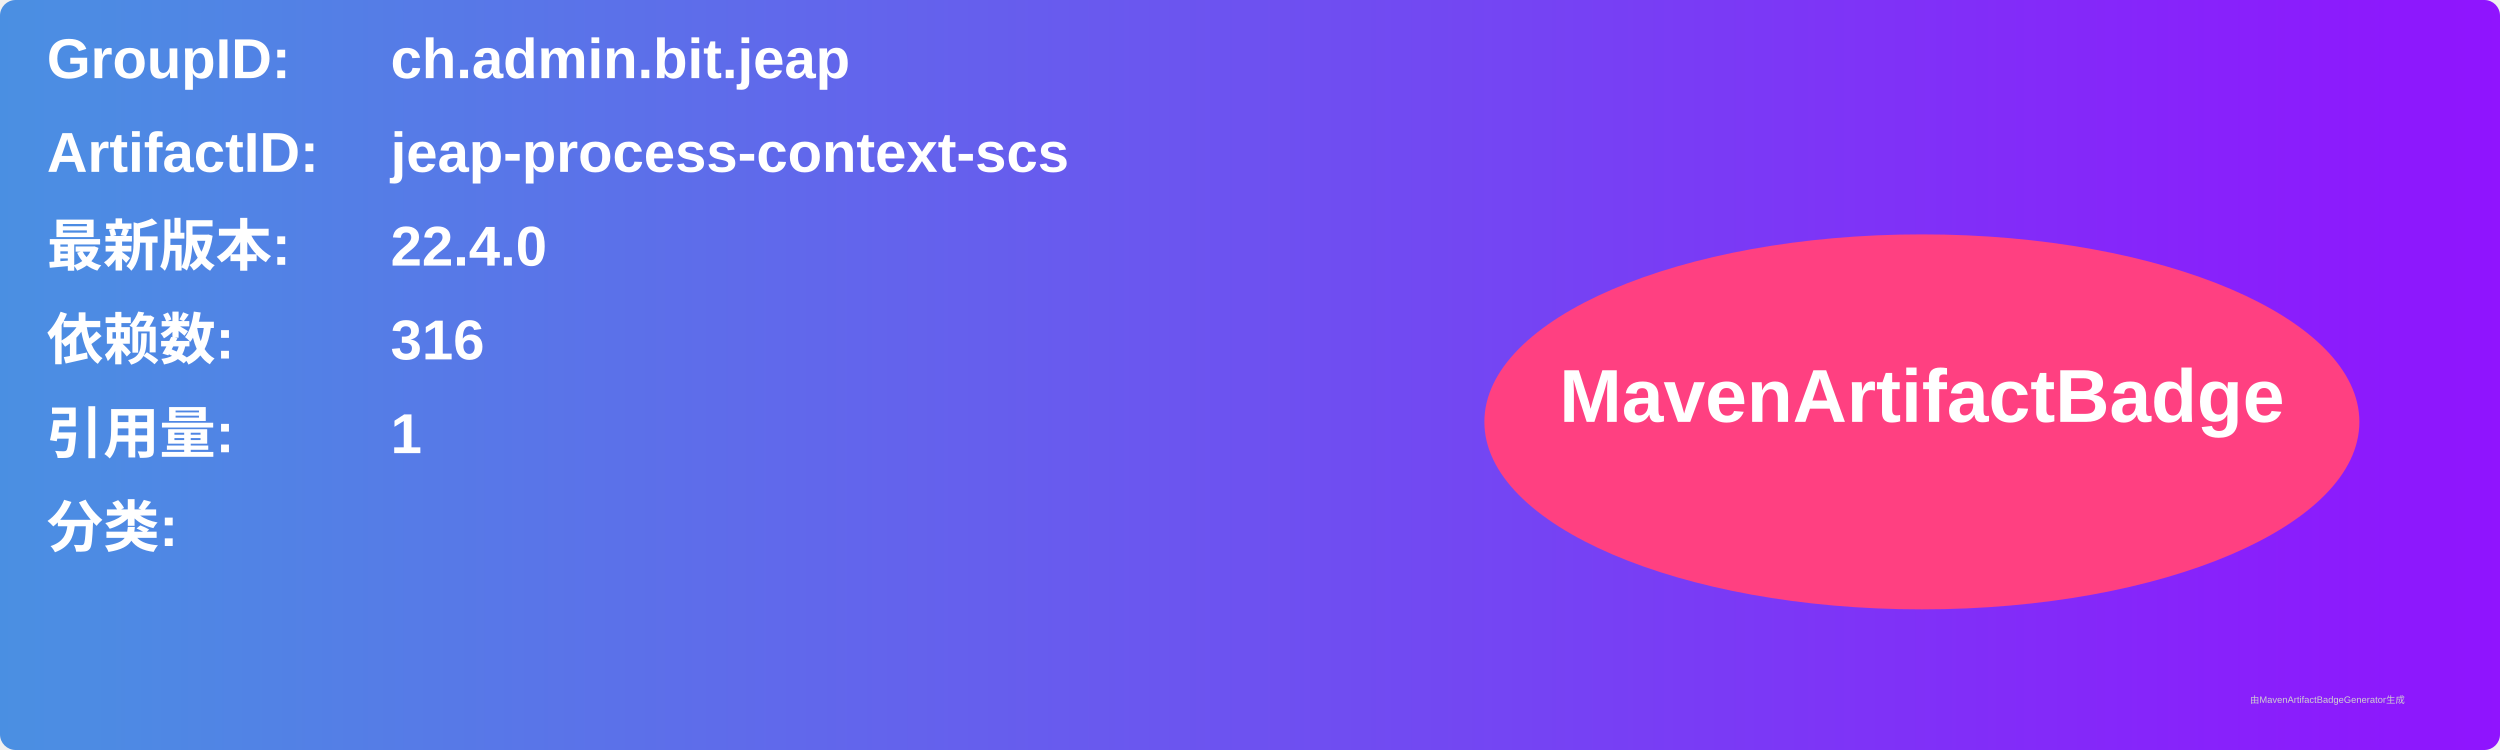
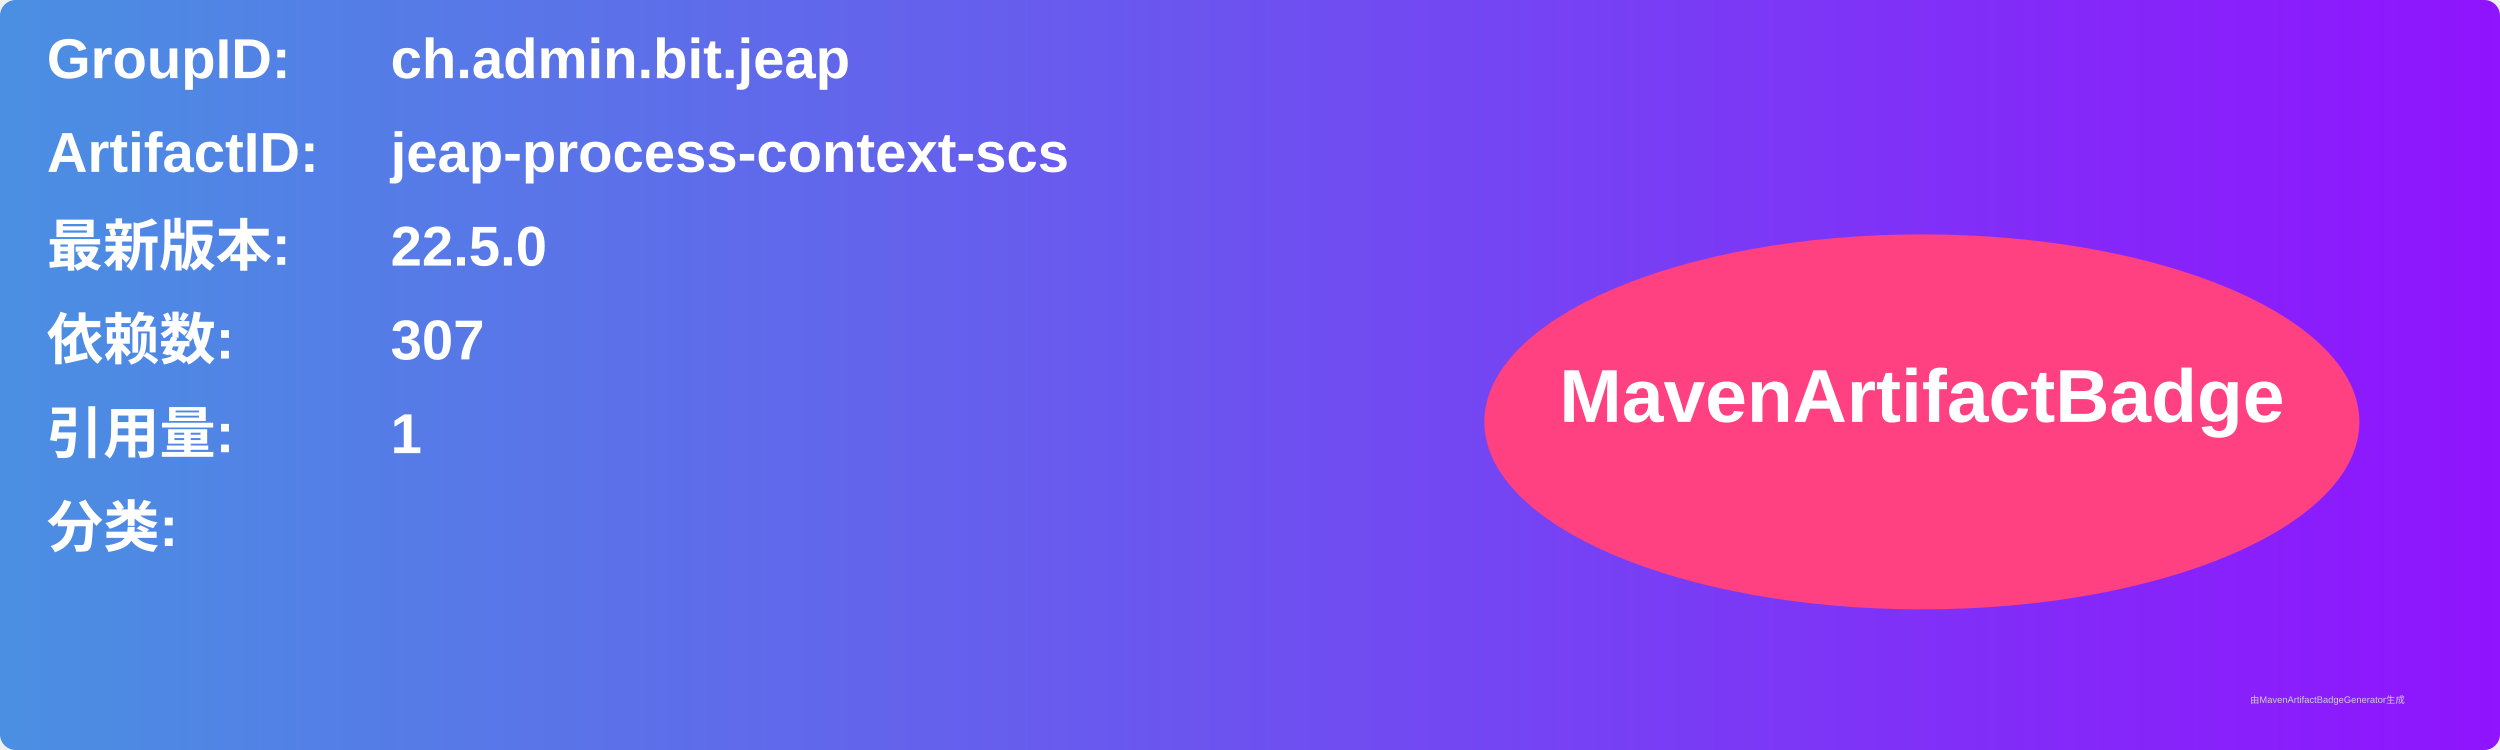
<svg xmlns="http://www.w3.org/2000/svg" width="800" height="240" viewBox="0 0 800 240">
  <linearGradient id="grad" x1="0%" y1="0%" x2="100%" y2="0%">
    <stop offset="0%" stop-color="#4a90e2" />
    <stop offset="100%" stop-color="#9013fe" />
  </linearGradient>
  <rect width="100%" height="100%" rx="5" ry="5" fill="url(#grad)" />
  <g transform="translate(15, 15)">
    <text x="0" y="10" font-family="Arial" font-size="18" fill="white" font-weight="bold" width="260">GroupID:</text>
    <text x="110" y="10" font-family="Arial" font-size="18" fill="white" font-weight="bold" width="460">ch.admin.bit.jeap</text>
    <text x="0" y="40" font-family="Arial" font-size="18" fill="white" font-weight="bold" width="260">ArtifactID:</text>
    <text x="110" y="40" font-family="Arial" font-size="18" fill="white" font-weight="bold" width="460">jeap-process-context-scs</text>
    <text x="0" y="70" font-family="Arial" font-size="18" fill="white" font-weight="bold">最新版本:</text>
    <text x="110" y="70" font-family="Arial" font-size="18" fill="white" font-weight="bold">
-       <tspan font-weight="bold">22.4.0</tspan>
+       <tspan font-weight="bold">22.5.0</tspan>
    </text>
    <text x="0" y="100" font-family="Arial" font-size="18" fill="white" font-weight="bold">依赖数: </text>
    <text x="110" y="100" font-family="Arial" font-size="18" fill="white">
-       <tspan font-weight="bold">316</tspan>
+       <tspan font-weight="bold">307</tspan>
    </text>
    <text x="0" y="130" font-family="Arial" font-size="18" fill="white" font-weight="bold">引用量: </text>
    <text x="110" y="130" font-family="Arial" font-size="18" fill="white">
      <tspan font-weight="bold">1</tspan>
    </text>
    <text x="0" y="160" font-family="Arial" font-size="18" fill="white" font-weight="bold">分类:</text>
    <text x="10" y="190" font-family="Arial" font-size="10" fill="white">
      <tspan font-weight="bold" />
    </text>
    <ellipse cx="600" cy="120" rx="140" ry="60" fill="#ff4081" />
    <text x="600" y="120" text-anchor="middle" font-family="Arial" font-size="24" fill="white" font-weight="bold">MavenArtifactBadge</text>
  </g>
  <text x="720" y="225" font-family="Arial" font-size="3" fill="#d0d0d0">由MavenArtifactBadgeGenerator生成</text>
</svg>
